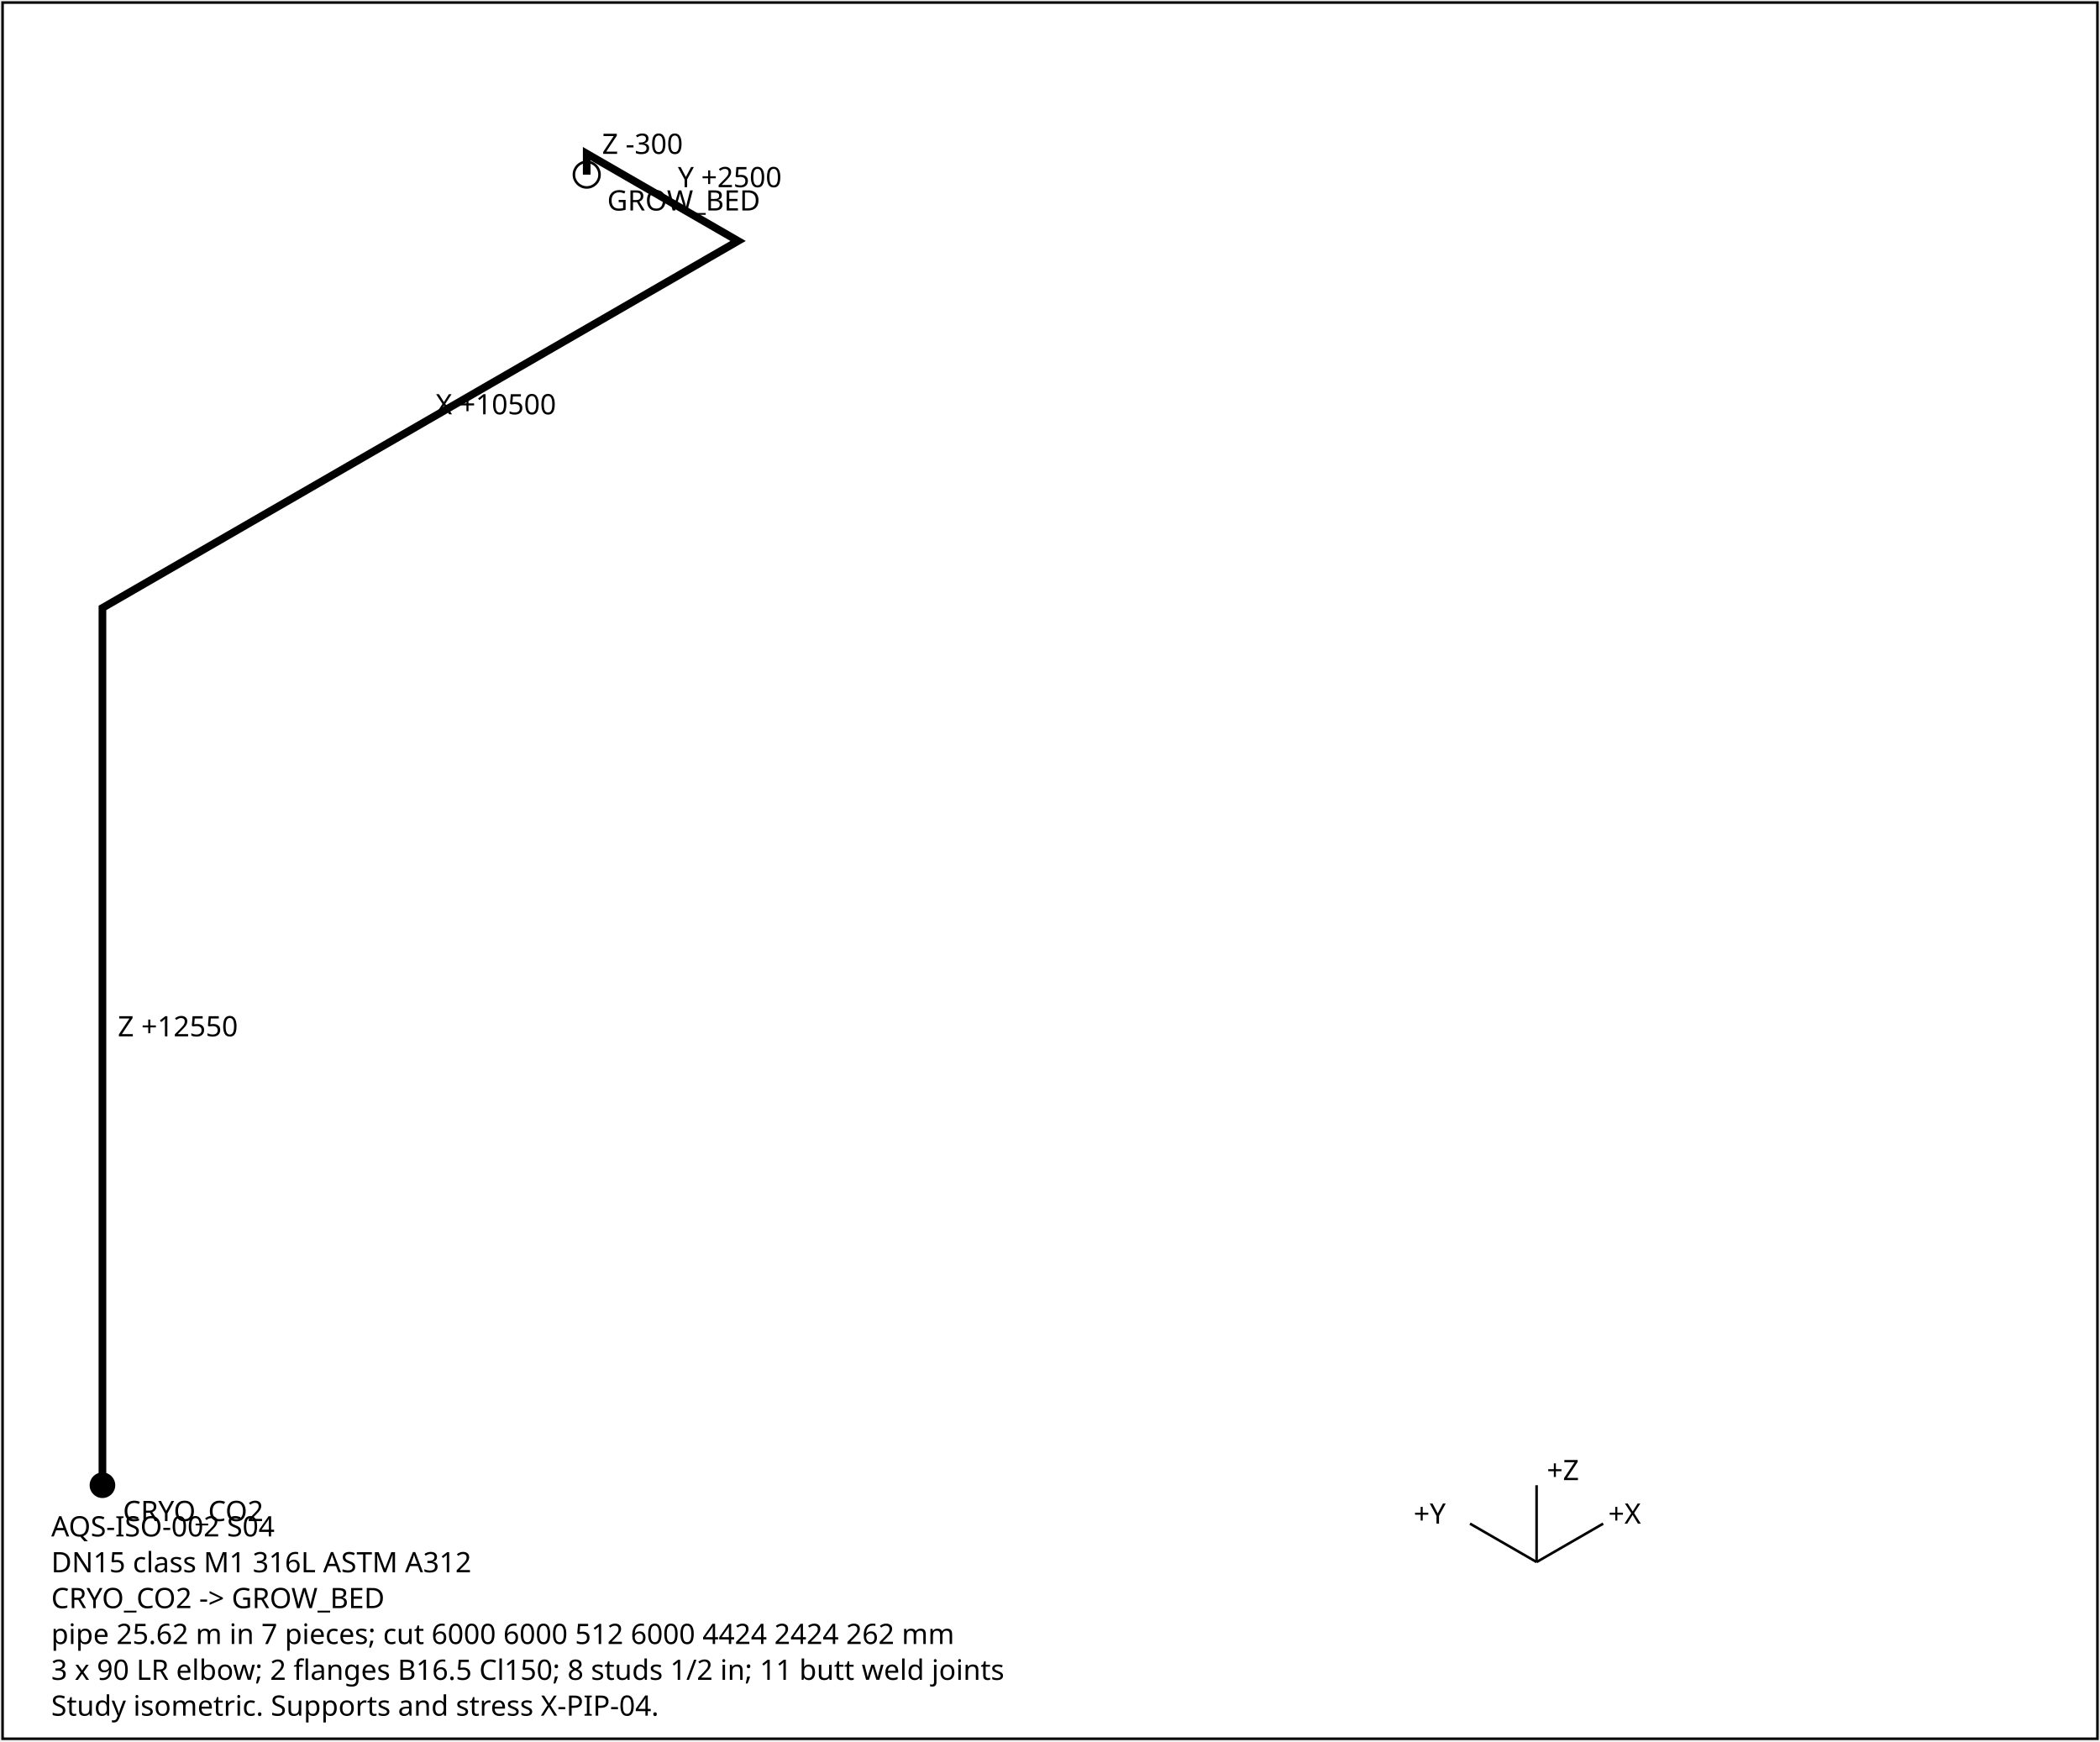
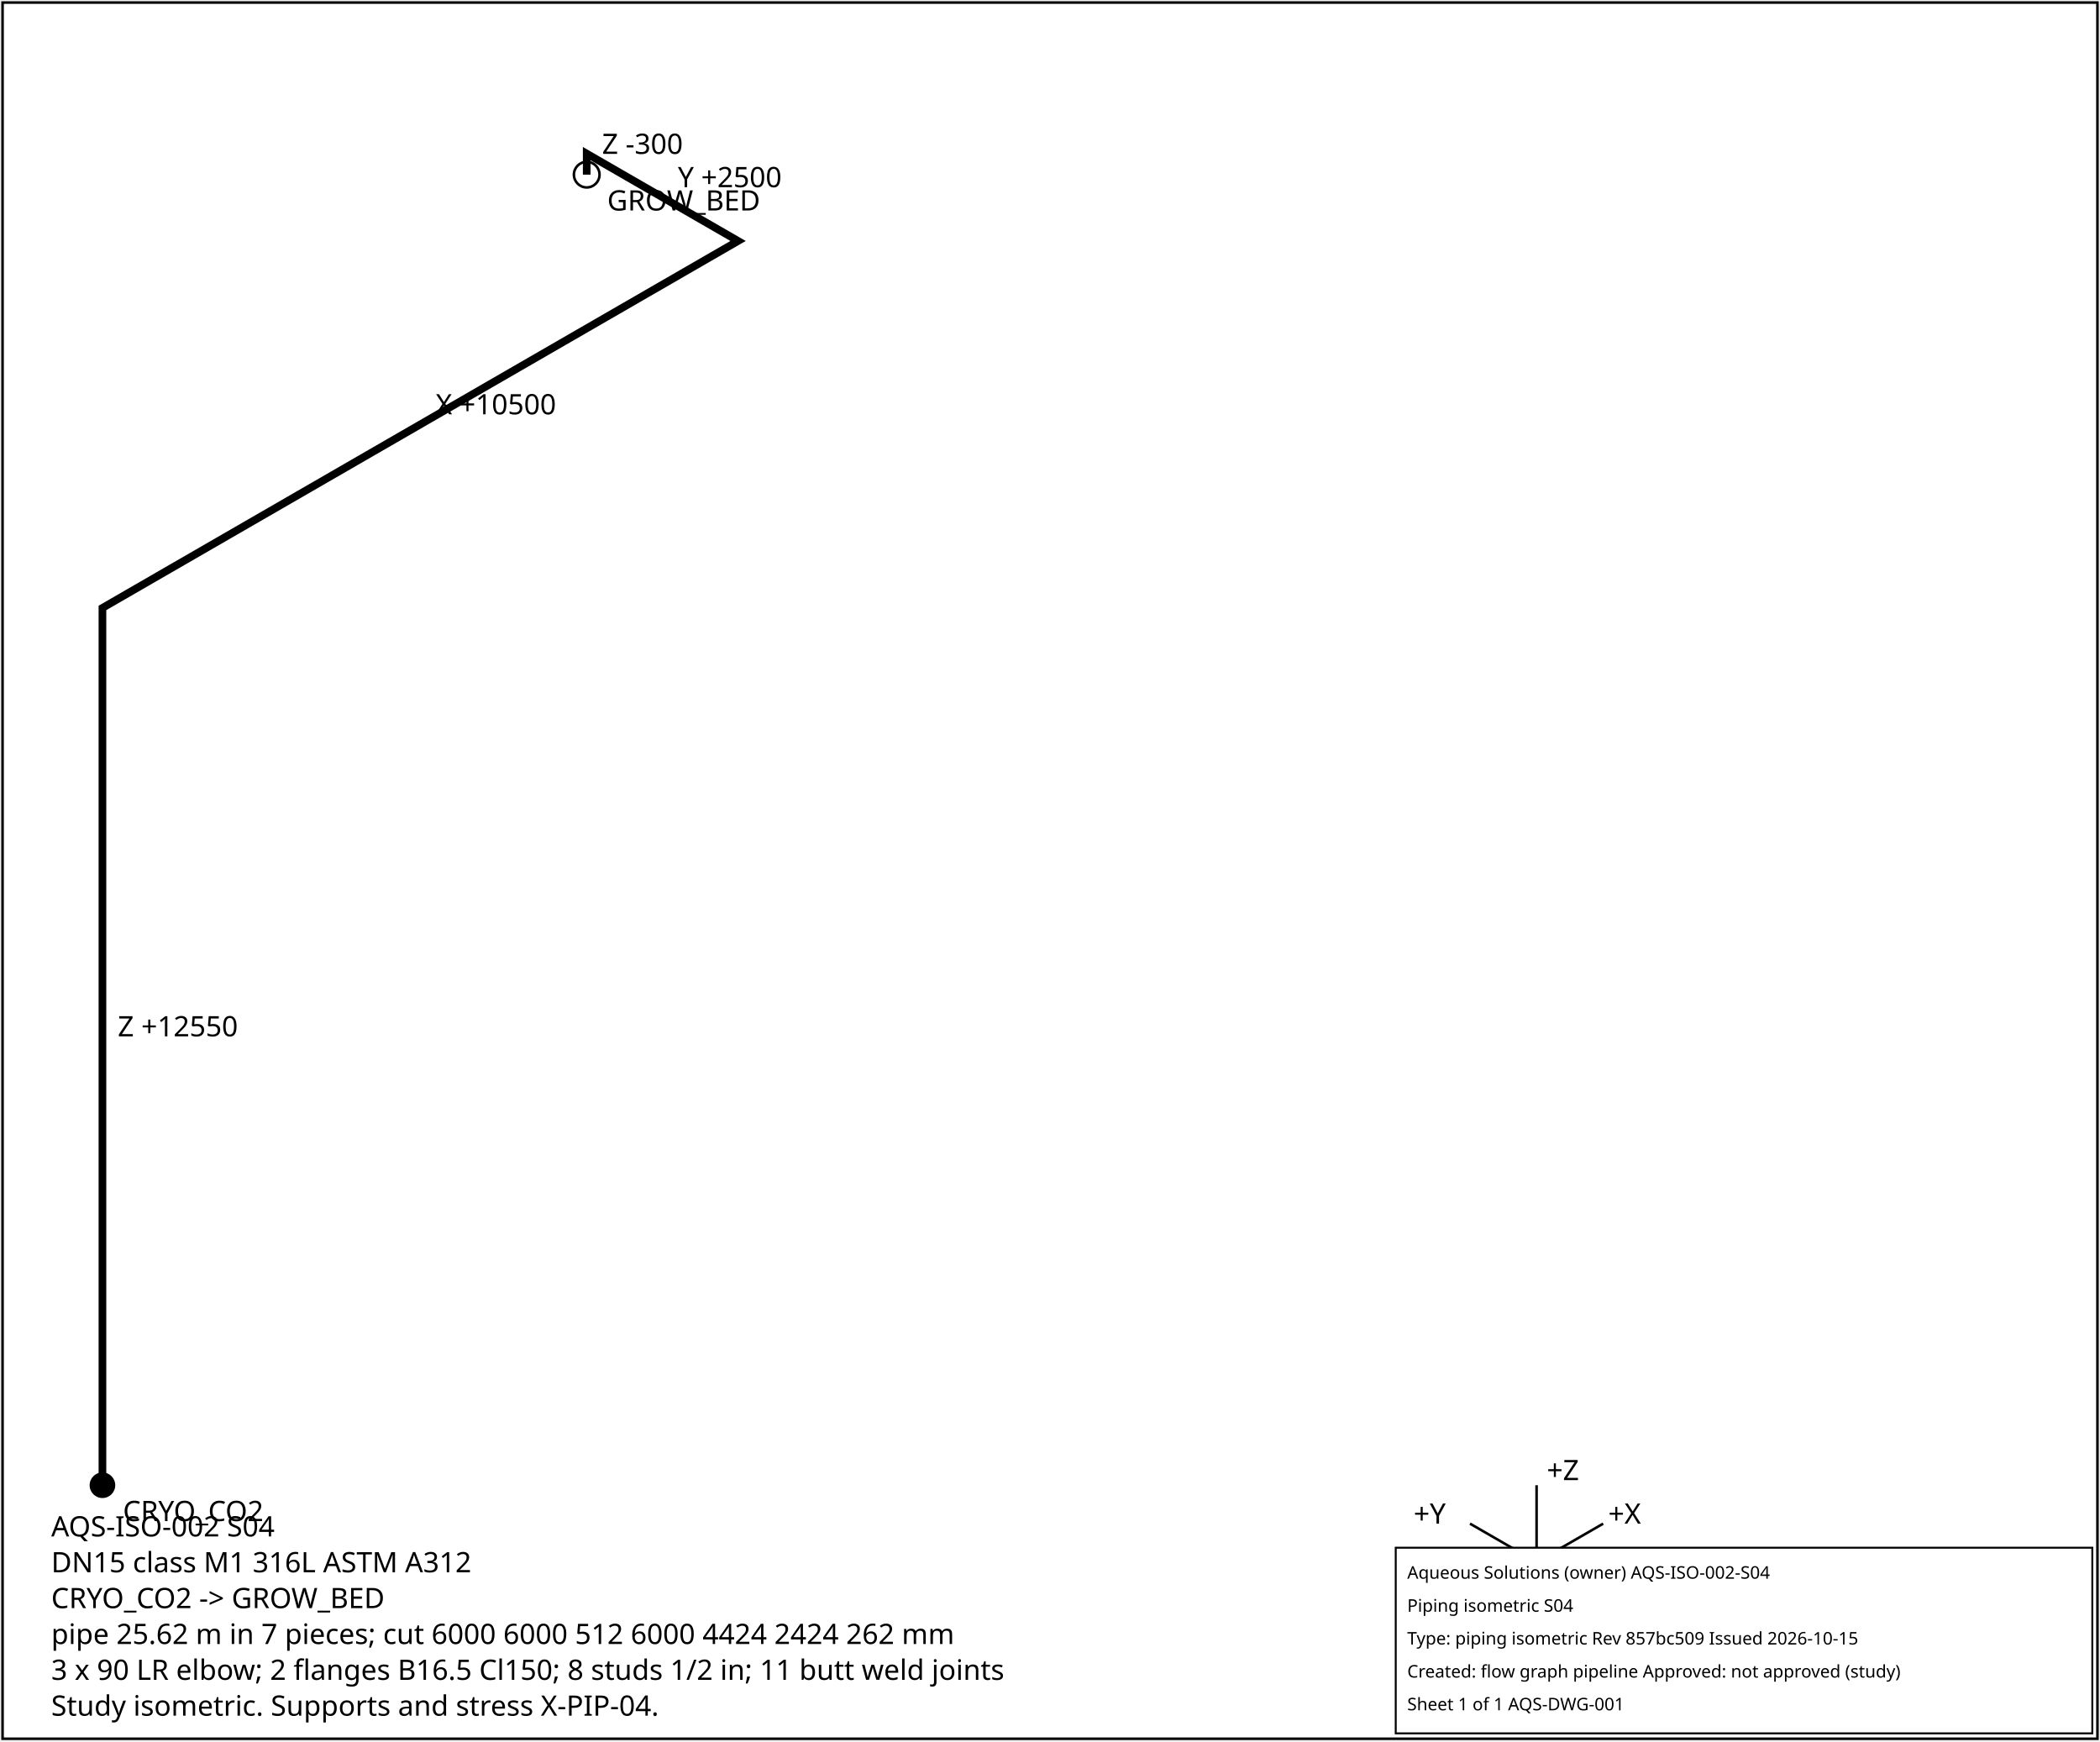
<svg xmlns="http://www.w3.org/2000/svg" width="820" height="680" font-family="sans-serif" font-size="11">
  <rect x="1" y="1" width="818" height="678" fill="white" stroke="black" />
  <polyline points="40.0,580.0 40.0,237.4 288.2,94.1 229.1,60.0 229.1,68.2" fill="none" stroke="black" stroke-width="3" />
  <text x="46.0" y="404.7">Z +12550</text>
  <text x="170.1" y="161.8">X +10500</text>
  <text x="264.7" y="73.1">Y +2500</text>
  <text x="235.1" y="60.1">Z -300</text>
  <circle cx="40.0" cy="580.0" r="5" fill="black" />
  <text x="48.0" y="594.0">CRYO_CO2</text>
  <circle cx="229.1" cy="68.2" r="5" fill="none" stroke="black" />
  <text x="237.1" y="82.2">GROW_BED</text>
  <g transform="translate(600,610)">
    <line x1="0" y1="0" x2="26" y2="-15" stroke="black" />
    <text x="28" y="-15">+X</text>
    <line x1="0" y1="0" x2="-26" y2="-15" stroke="black" />
    <text x="-48" y="-15">+Y</text>
    <line x1="0" y1="0" x2="0" y2="-30" stroke="black" />
    <text x="4" y="-32">+Z</text>
  </g>
  <text x="20" y="600">AQS-ISO-002  S04</text>
  <text x="20" y="614">DN15  class M1  316L ASTM A312</text>
  <text x="20" y="628">CRYO_CO2 -&gt; GROW_BED</text>
  <text x="20" y="642">pipe 25.62 m in 7 pieces; cut 6000 6000 512 6000 4424 2424 262 mm</text>
  <text x="20" y="656">3 x 90 LR elbow; 2 flanges B16.5 Cl150; 8 studs 1/2 in; 11 butt weld joints</text>
  <text x="20" y="670">Study isometric. Supports and stress X-PIP-04.</text>
+   <g id="aqs-title-block">
+     <rect x="545.0" y="604.4" width="272.0" height="72.5" fill="white" stroke="black" stroke-width="0.76" />
+     <text x="549.5" y="616.5" font-family="sans-serif" font-size="6.8">Aqueous Solutions (owner)   AQS-ISO-002-S04</text>
+     <text x="549.5" y="629.4" font-family="sans-serif" font-size="6.8">Piping isometric S04</text>
+     <text x="549.5" y="642.2" font-family="sans-serif" font-size="6.8">Type: piping isometric   Rev 857bc509   Issued 2026-10-15</text>
+     <text x="549.5" y="655.1" font-family="sans-serif" font-size="6.8">Created: flow graph pipeline   Approved: not approved (study)</text>
+     <text x="549.5" y="667.9" font-family="sans-serif" font-size="6.8">Sheet 1 of 1   AQS-DWG-001</text>
+   </g>
</svg>
